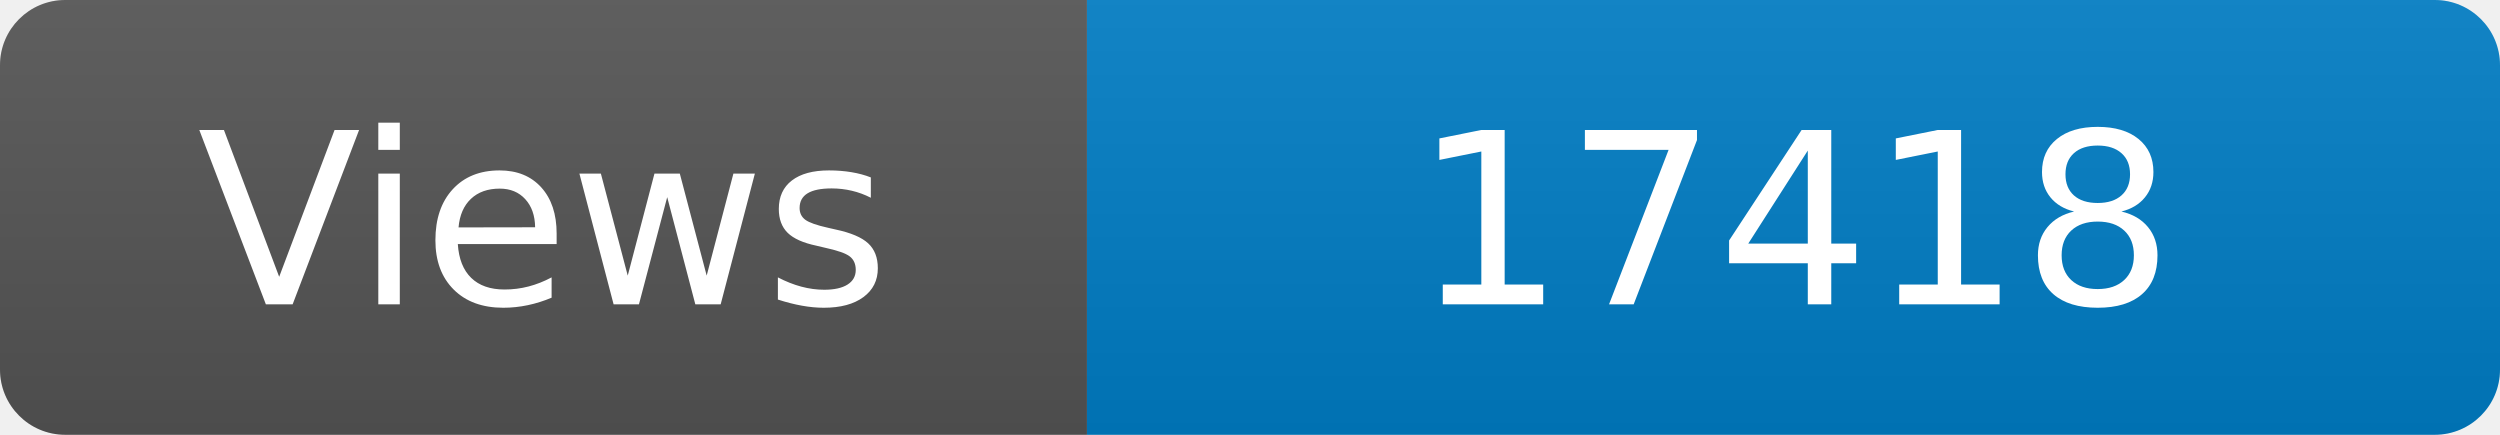
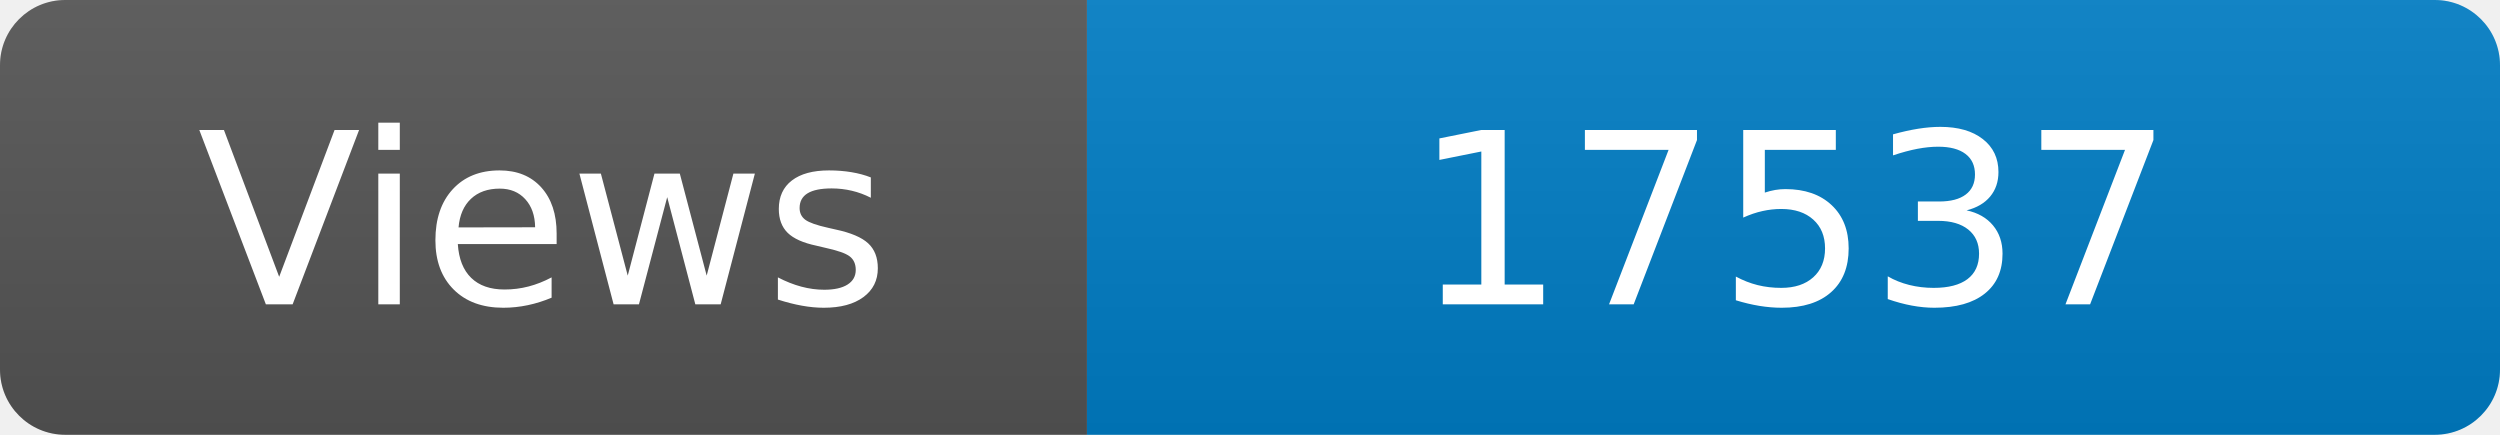
<svg xmlns="http://www.w3.org/2000/svg" width="115" height="20" role="img" aria-label="Maintained?: yes">
  <linearGradient id="s" x2="0" y2="100%">
    <stop offset="0" stop-color="#bbb" stop-opacity=".1" />
    <stop offset="1" stop-opacity=".1" />
  </linearGradient>
  <clipPath id="r">
    <rect width="115" height="20" rx="3" fill="#fff" />
  </clipPath>
  <g clip-path="url(#r)">
    <rect width="50" height="20" fill="#555" />
    <rect x="50" width="160" height="20" fill="#007ec6" />
    <rect width="115" height="20" fill="url(#s)" />
  </g>
  <g fill="#fff" text-anchor="middle" font-family="Verdana,Geneva,DejaVu Sans,sans-serif" font-size="110">
    <text x="250" y="140" transform="scale(.1)" fill="#fff">Views</text>
-     <text x="825" y="140" transform="scale(.1)" fill="#fff">17418</text>
+     <text x="825" y="140" transform="scale(.1)" fill="#fff">17537</text>
  </g>
</svg>
